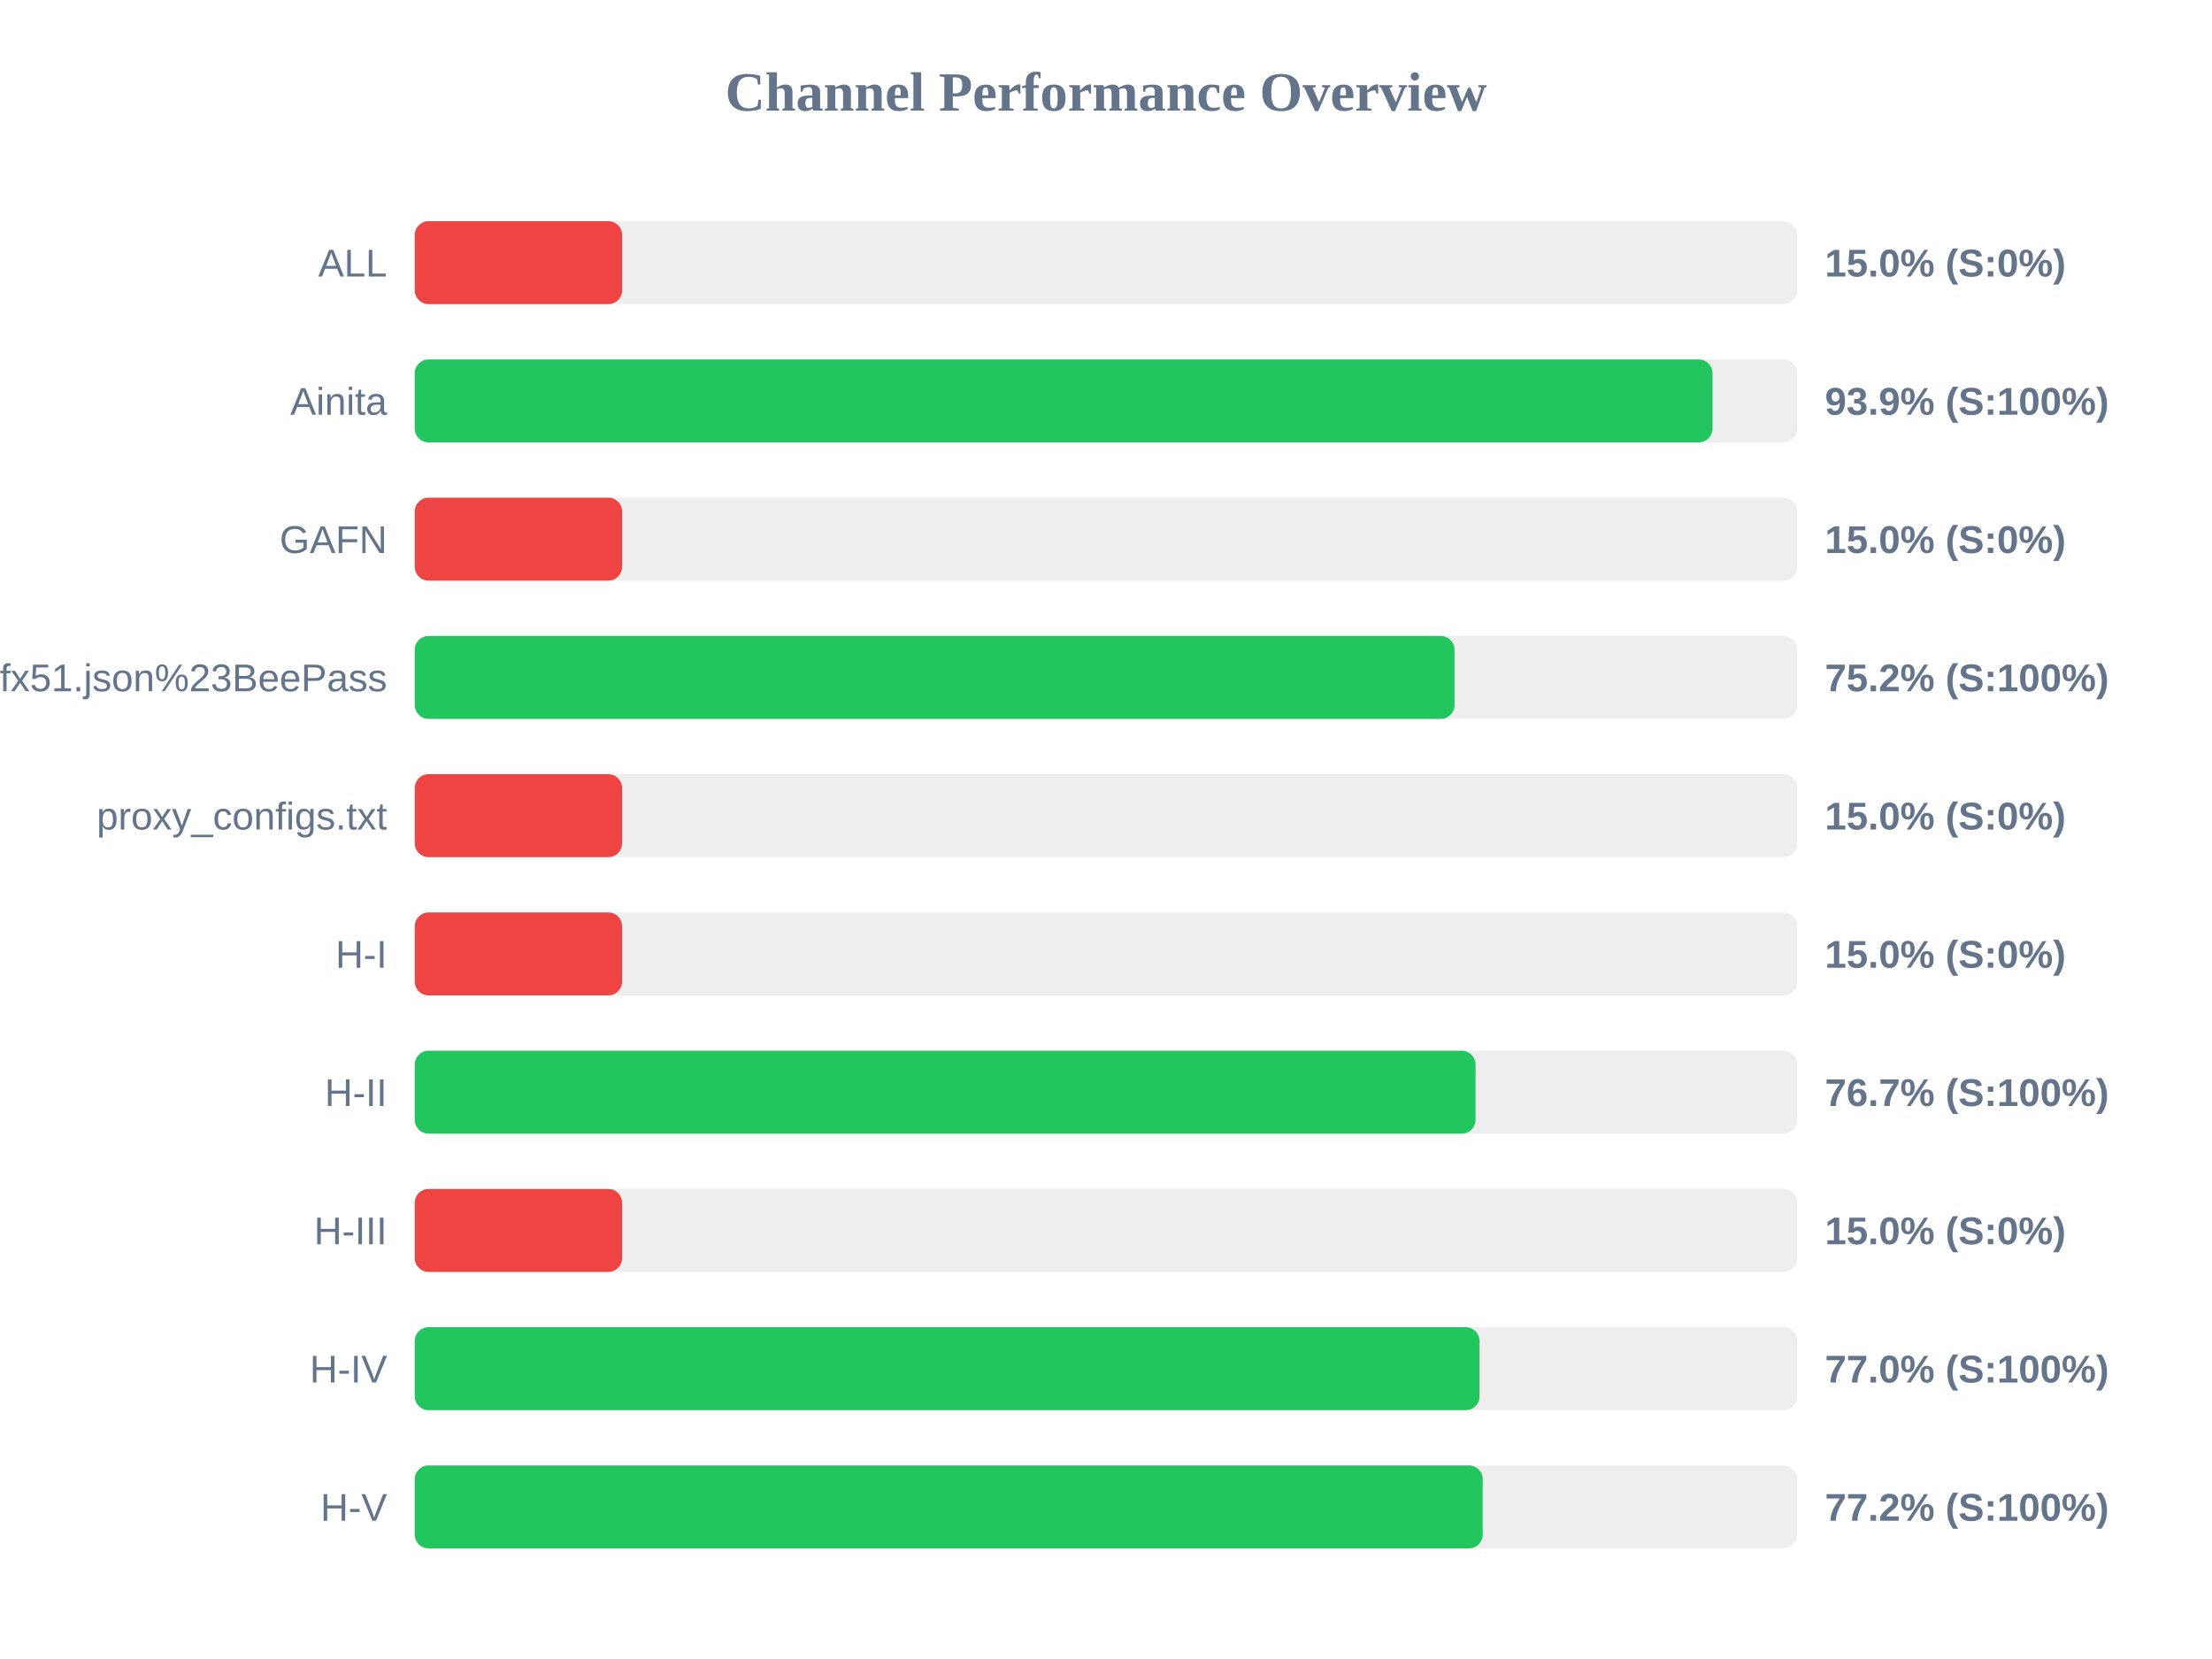
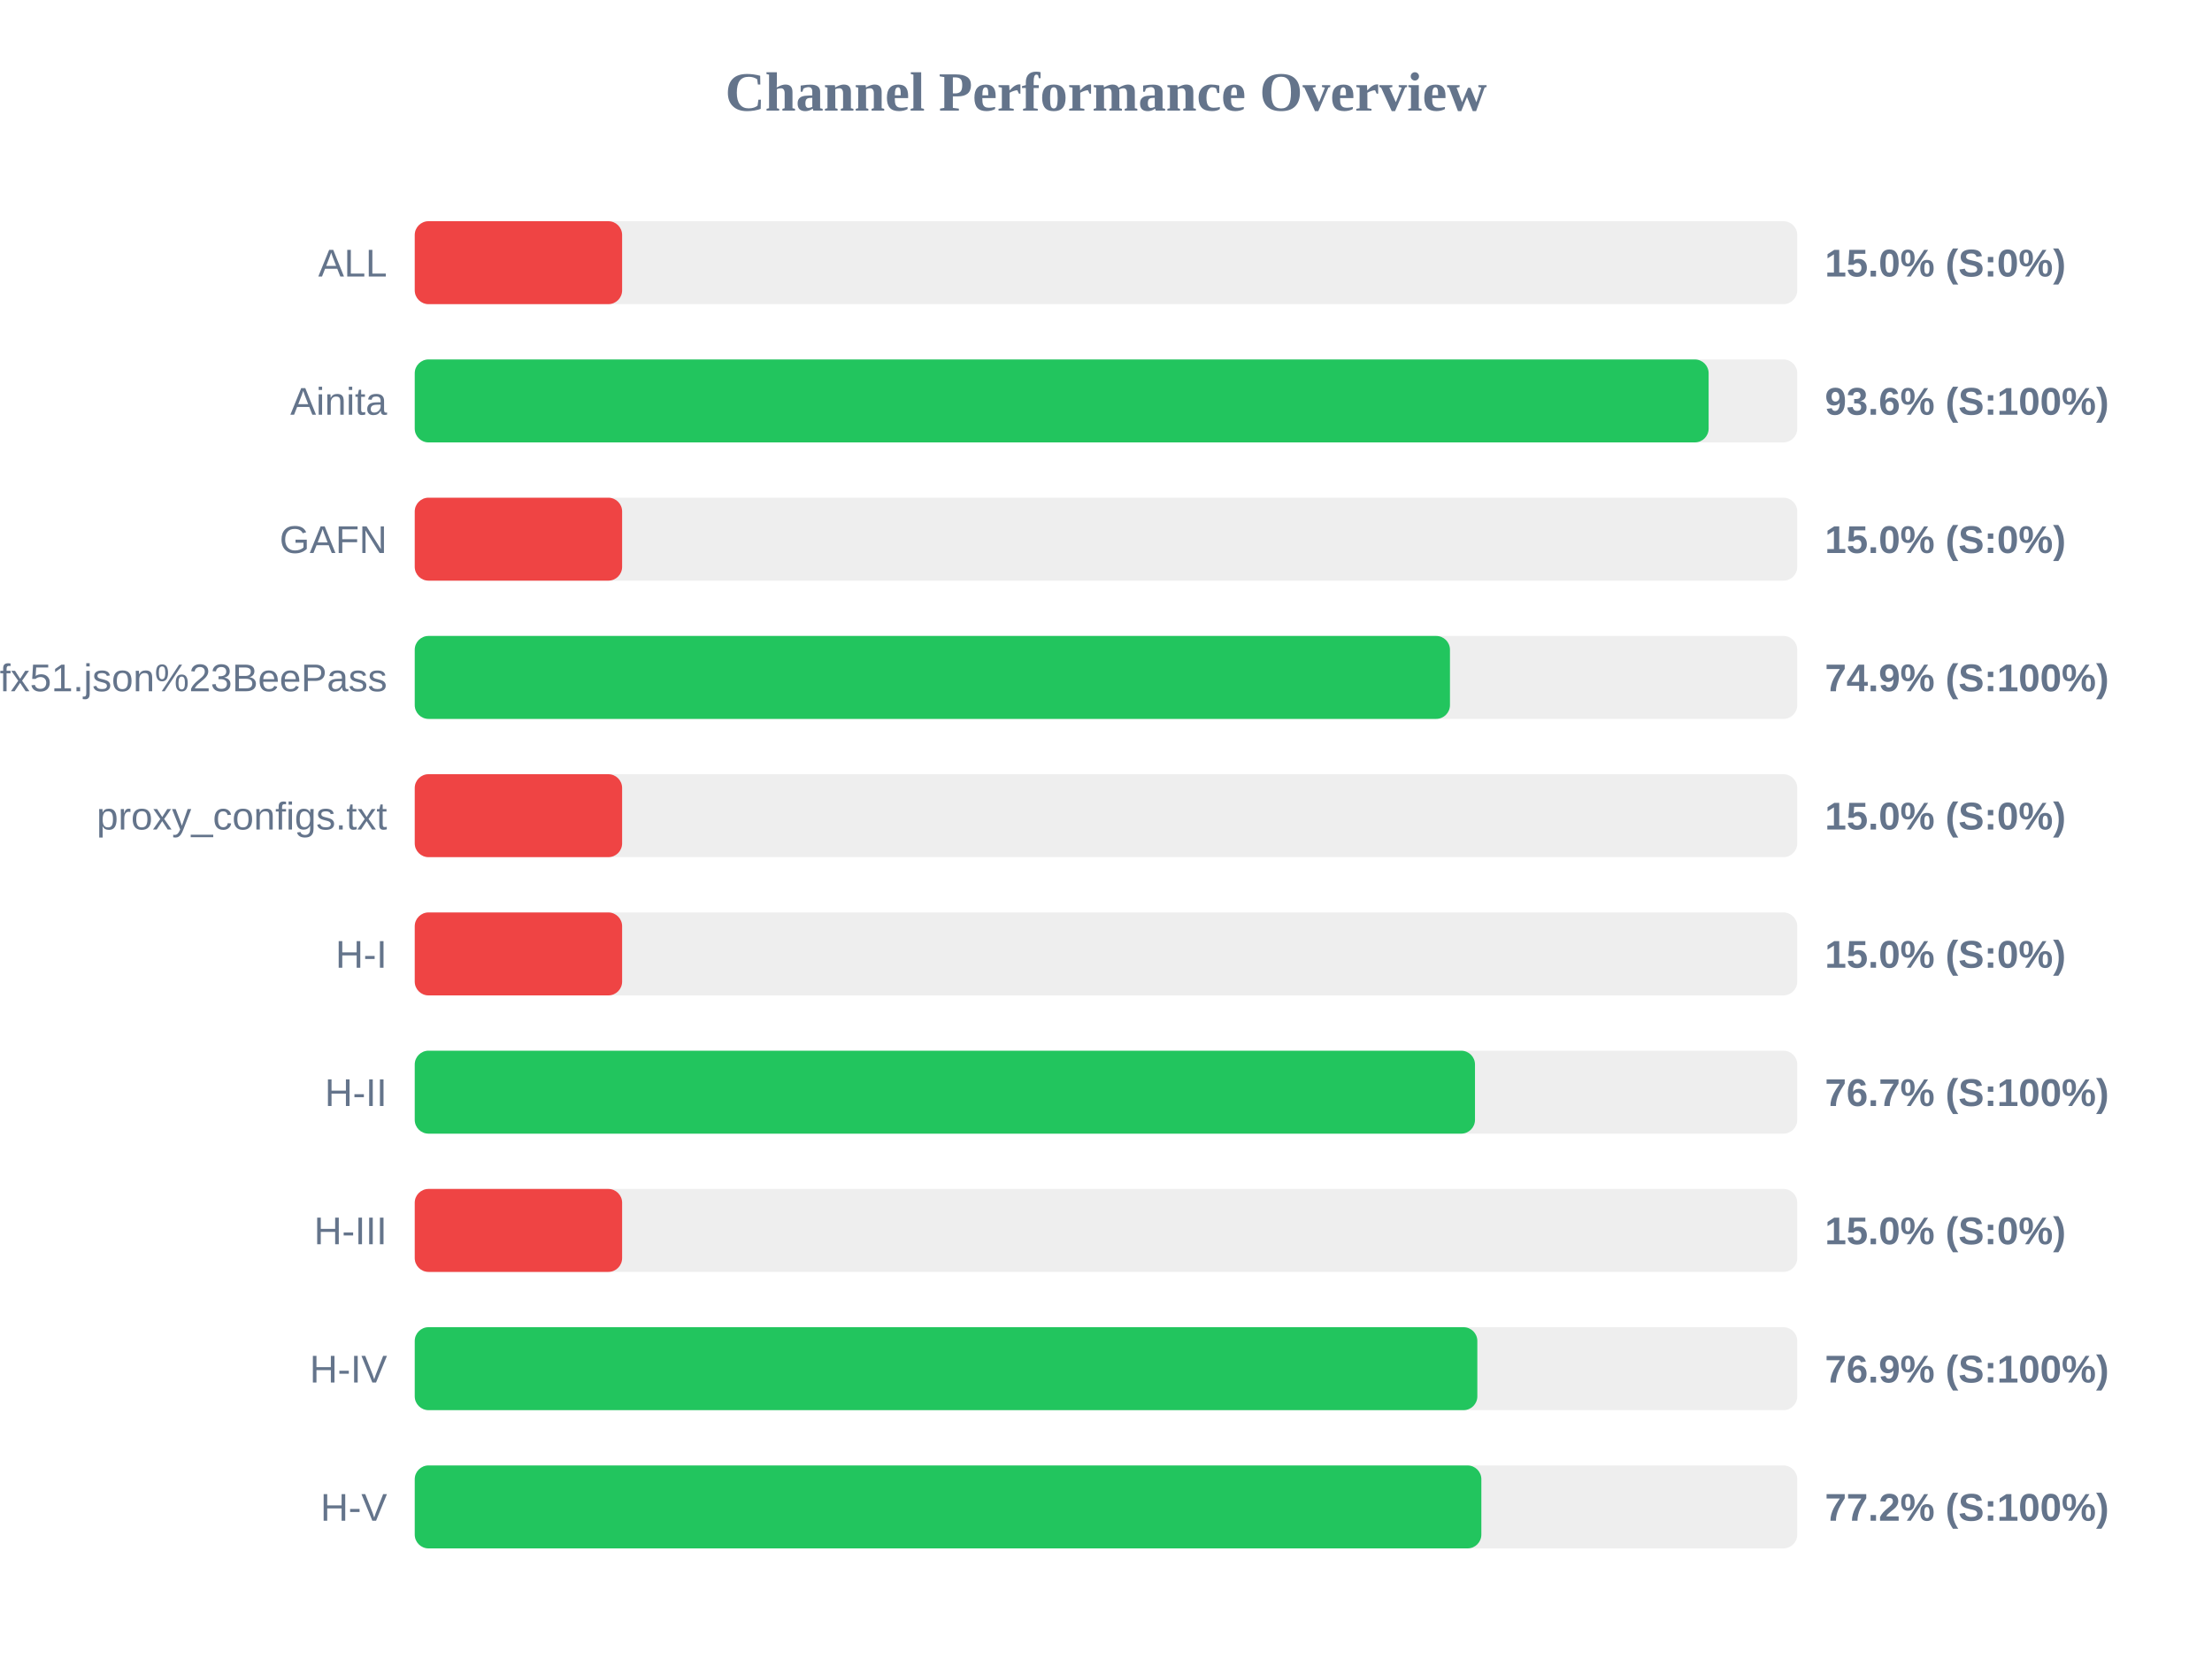
<svg xmlns="http://www.w3.org/2000/svg" width="800" height="600" version="1.1">
  <style>
        .row { font: 14px Arial; fill: #64748b; }
        .score { font: bold 14px Arial; fill: #64748b; }
    </style>
  <text x="400" y="40" text-anchor="middle" font-size="20px" font-weight="bold" fill="#64748b">Channel Performance Overview</text>
  <rect x="150" y="80" width="500" height="30" fill="#eee" rx="5" />
  <rect x="150" y="80" width="75.0" height="30" fill="#ef4444" rx="5" />
  <text x="140" y="100" text-anchor="end" class="row">ALL</text>
  <text x="660" y="100" text-anchor="start" class="score">15.0% (S:0%)</text>
  <rect x="150" y="130" width="500" height="30" fill="#eee" rx="5" />
-   <rect x="150" y="130" width="469.35" height="30" fill="#22c55e" rx="5" />
+   <rect x="150" y="130" width="467.95" height="30" fill="#22c55e" rx="5" />
  <text x="140" y="150" text-anchor="end" class="row">Ainita</text>
-   <text x="660" y="150" text-anchor="start" class="score">93.9% (S:100%)</text>
+   <text x="660" y="150" text-anchor="start" class="score">93.6% (S:100%)</text>
  <rect x="150" y="180" width="500" height="30" fill="#eee" rx="5" />
  <rect x="150" y="180" width="75.0" height="30" fill="#ef4444" rx="5" />
  <text x="140" y="200" text-anchor="end" class="row">GAFN</text>
  <text x="660" y="200" text-anchor="start" class="score">15.0% (S:0%)</text>
  <rect x="150" y="230" width="500" height="30" fill="#eee" rx="5" />
-   <rect x="150" y="230" width="376.05" height="30" fill="#22c55e" rx="5" />
+   <rect x="150" y="230" width="374.4" height="30" fill="#22c55e" rx="5" />
  <text x="140" y="250" text-anchor="end" class="row">sub?s=ssconf%3A%2F%2Fs3.amazonaws.com%2Fbeedynconprd%2Fzf38bv6oxi1nv3wfkpmxyfl8yj5fargza3foantoalu16vznl0ckxx7bgf1ufx51.json%23BeePass</text>
-   <text x="660" y="250" text-anchor="start" class="score">75.2% (S:100%)</text>
+   <text x="660" y="250" text-anchor="start" class="score">74.9% (S:100%)</text>
  <rect x="150" y="280" width="500" height="30" fill="#eee" rx="5" />
  <rect x="150" y="280" width="75.0" height="30" fill="#ef4444" rx="5" />
  <text x="140" y="300" text-anchor="end" class="row">proxy_configs.txt</text>
  <text x="660" y="300" text-anchor="start" class="score">15.0% (S:0%)</text>
  <rect x="150" y="330" width="500" height="30" fill="#eee" rx="5" />
  <rect x="150" y="330" width="75.0" height="30" fill="#ef4444" rx="5" />
  <text x="140" y="350" text-anchor="end" class="row">H-I</text>
  <text x="660" y="350" text-anchor="start" class="score">15.0% (S:0%)</text>
  <rect x="150" y="380" width="500" height="30" fill="#eee" rx="5" />
-   <rect x="150" y="380" width="383.65" height="30" fill="#22c55e" rx="5" />
+   <rect x="150" y="380" width="383.45" height="30" fill="#22c55e" rx="5" />
  <text x="140" y="400" text-anchor="end" class="row">H-II</text>
  <text x="660" y="400" text-anchor="start" class="score">76.7% (S:100%)</text>
  <rect x="150" y="430" width="500" height="30" fill="#eee" rx="5" />
  <rect x="150" y="430" width="75.0" height="30" fill="#ef4444" rx="5" />
  <text x="140" y="450" text-anchor="end" class="row">H-III</text>
  <text x="660" y="450" text-anchor="start" class="score">15.0% (S:0%)</text>
  <rect x="150" y="480" width="500" height="30" fill="#eee" rx="5" />
-   <rect x="150" y="480" width="385.1" height="30" fill="#22c55e" rx="5" />
+   <rect x="150" y="480" width="384.3" height="30" fill="#22c55e" rx="5" />
  <text x="140" y="500" text-anchor="end" class="row">H-IV</text>
-   <text x="660" y="500" text-anchor="start" class="score">77.0% (S:100%)</text>
+   <text x="660" y="500" text-anchor="start" class="score">76.9% (S:100%)</text>
  <rect x="150" y="530" width="500" height="30" fill="#eee" rx="5" />
-   <rect x="150" y="530" width="386.25" height="30" fill="#22c55e" rx="5" />
+   <rect x="150" y="530" width="385.75" height="30" fill="#22c55e" rx="5" />
  <text x="140" y="550" text-anchor="end" class="row">H-V</text>
  <text x="660" y="550" text-anchor="start" class="score">77.2% (S:100%)</text>
</svg>
